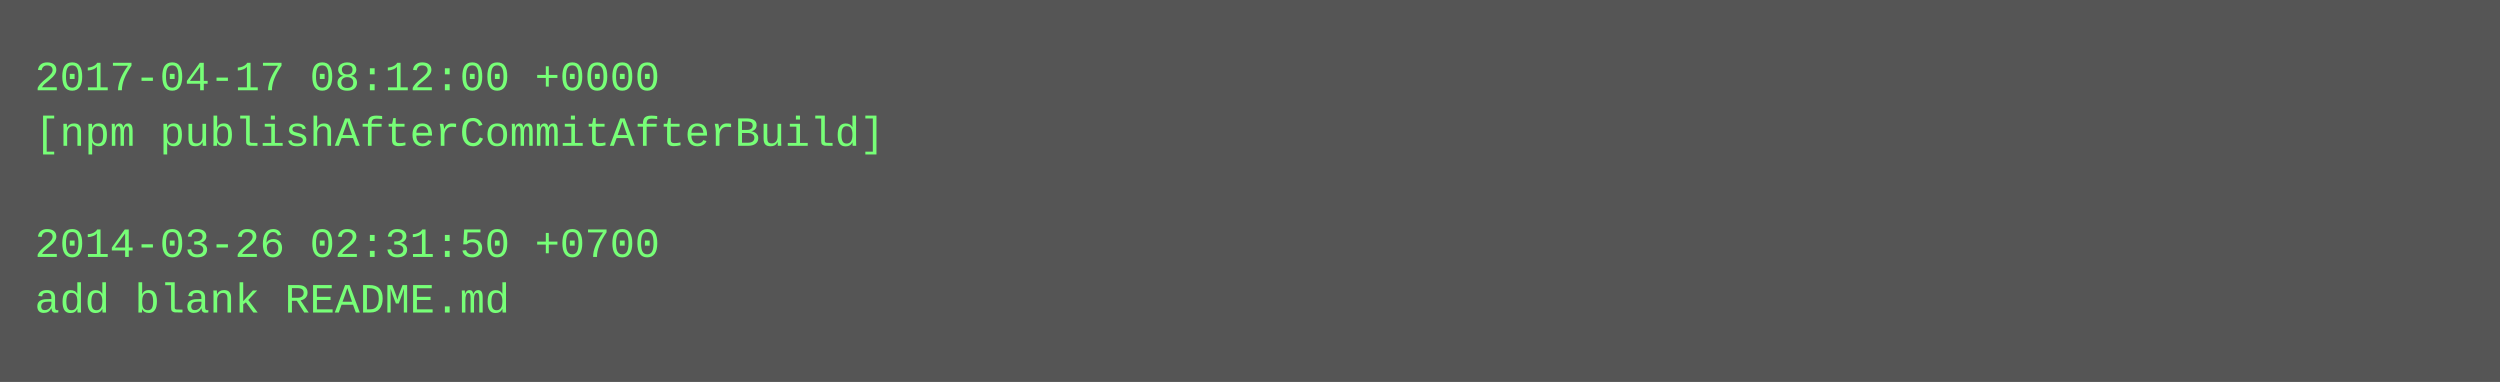
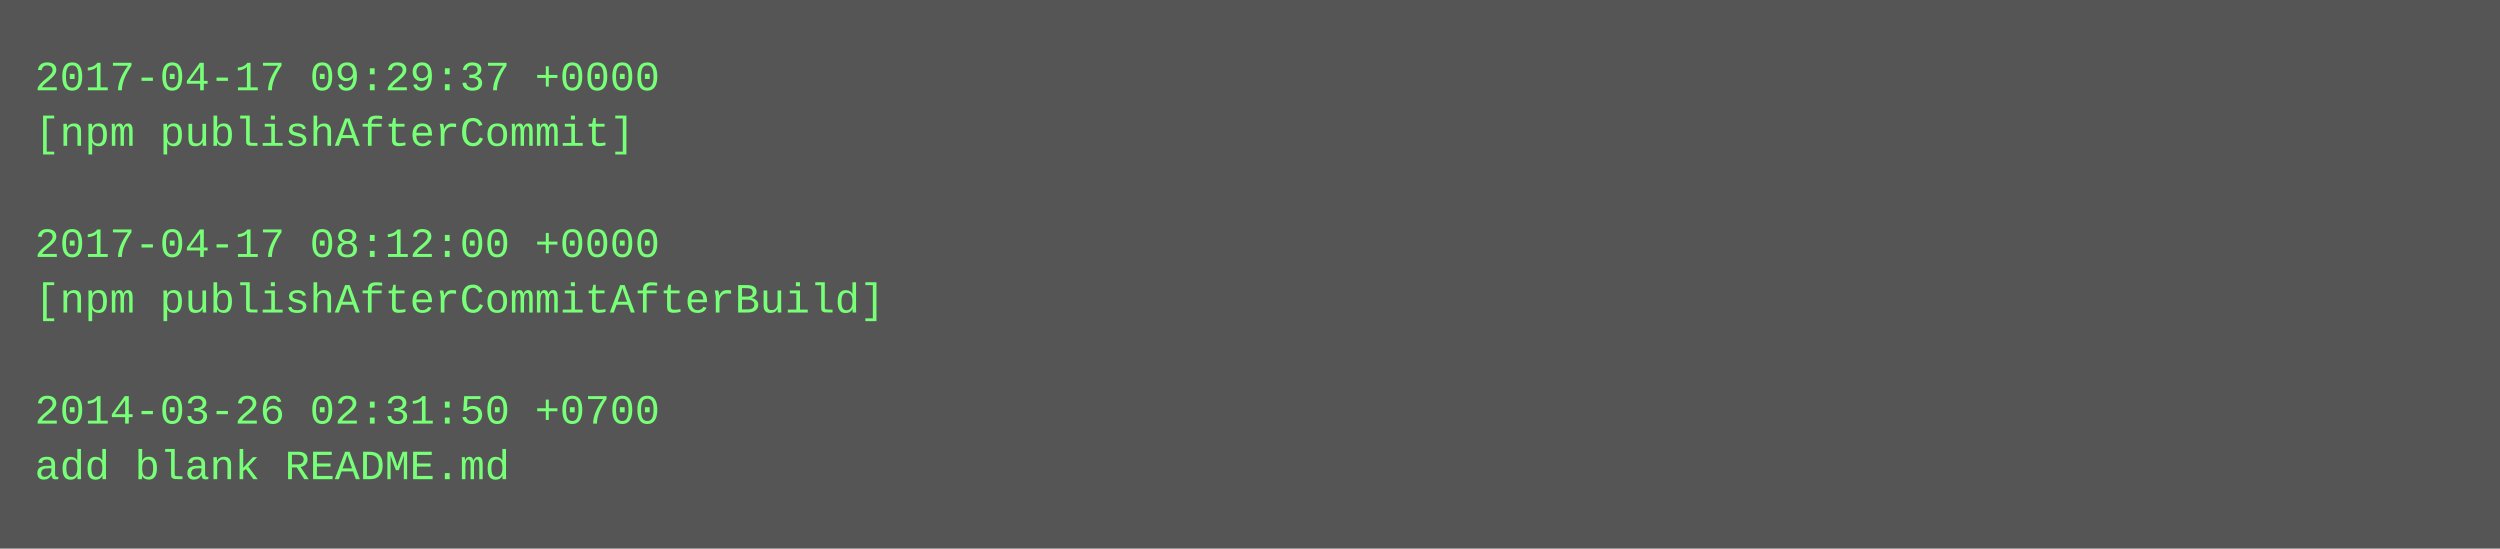
- <svg xmlns="http://www.w3.org/2000/svg" height="110" width="720">
-   <rect height="110" fill="#555" width="720" />
+ <svg xmlns="http://www.w3.org/2000/svg" height="158" width="720">
+   <rect height="158" fill="#555" width="720" />
  <text fill="#7f7" font-family="Courier New" font-size="12" xml:space="preserve">
-     <tspan x="10" y="26">2017-04-17 08:12:00 +0000</tspan>
-     <tspan x="10" y="42">[npm publishAfterCommitAfterBuild]</tspan>
+     <tspan x="10" y="26">2017-04-17 09:29:37 +0000</tspan>
+     <tspan x="10" y="42">[npm publishAfterCommit]</tspan>
    <tspan x="10" y="58" />
-     <tspan x="10" y="74">2014-03-26 02:31:50 +0700</tspan>
-     <tspan x="10" y="90">add blank README.md</tspan>
+     <tspan x="10" y="74">2017-04-17 08:12:00 +0000</tspan>
+     <tspan x="10" y="90">[npm publishAfterCommitAfterBuild]</tspan>
+     <tspan x="10" y="106" />
+     <tspan x="10" y="122">2014-03-26 02:31:50 +0700</tspan>
+     <tspan x="10" y="138">add blank README.md</tspan>
  </text>
</svg>
